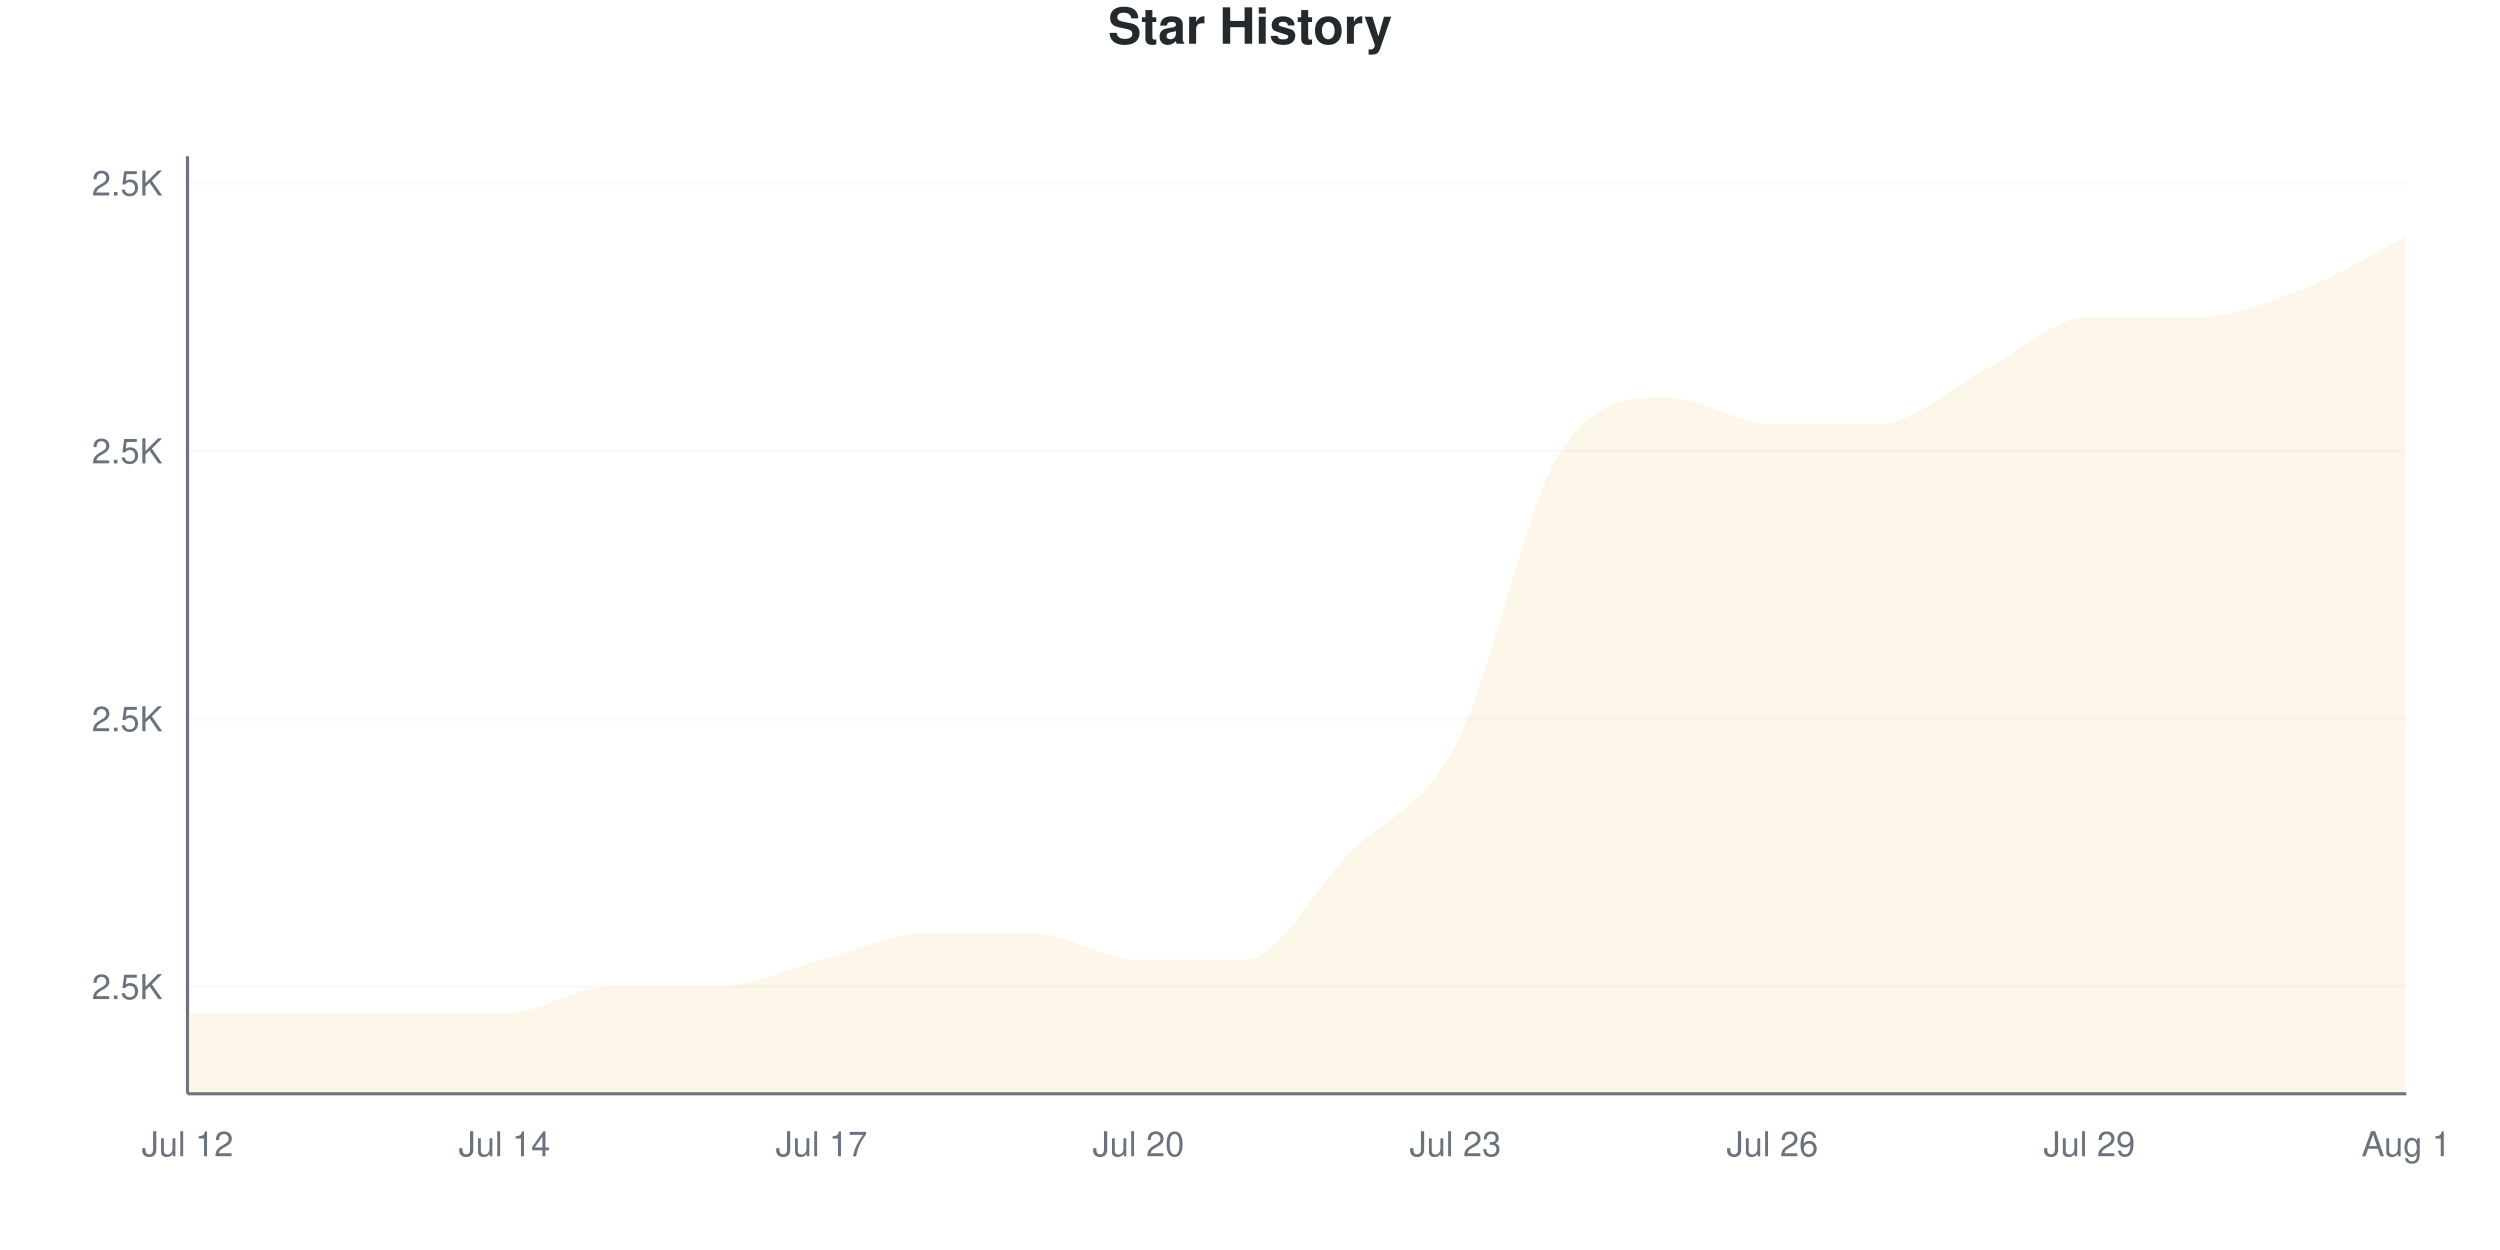
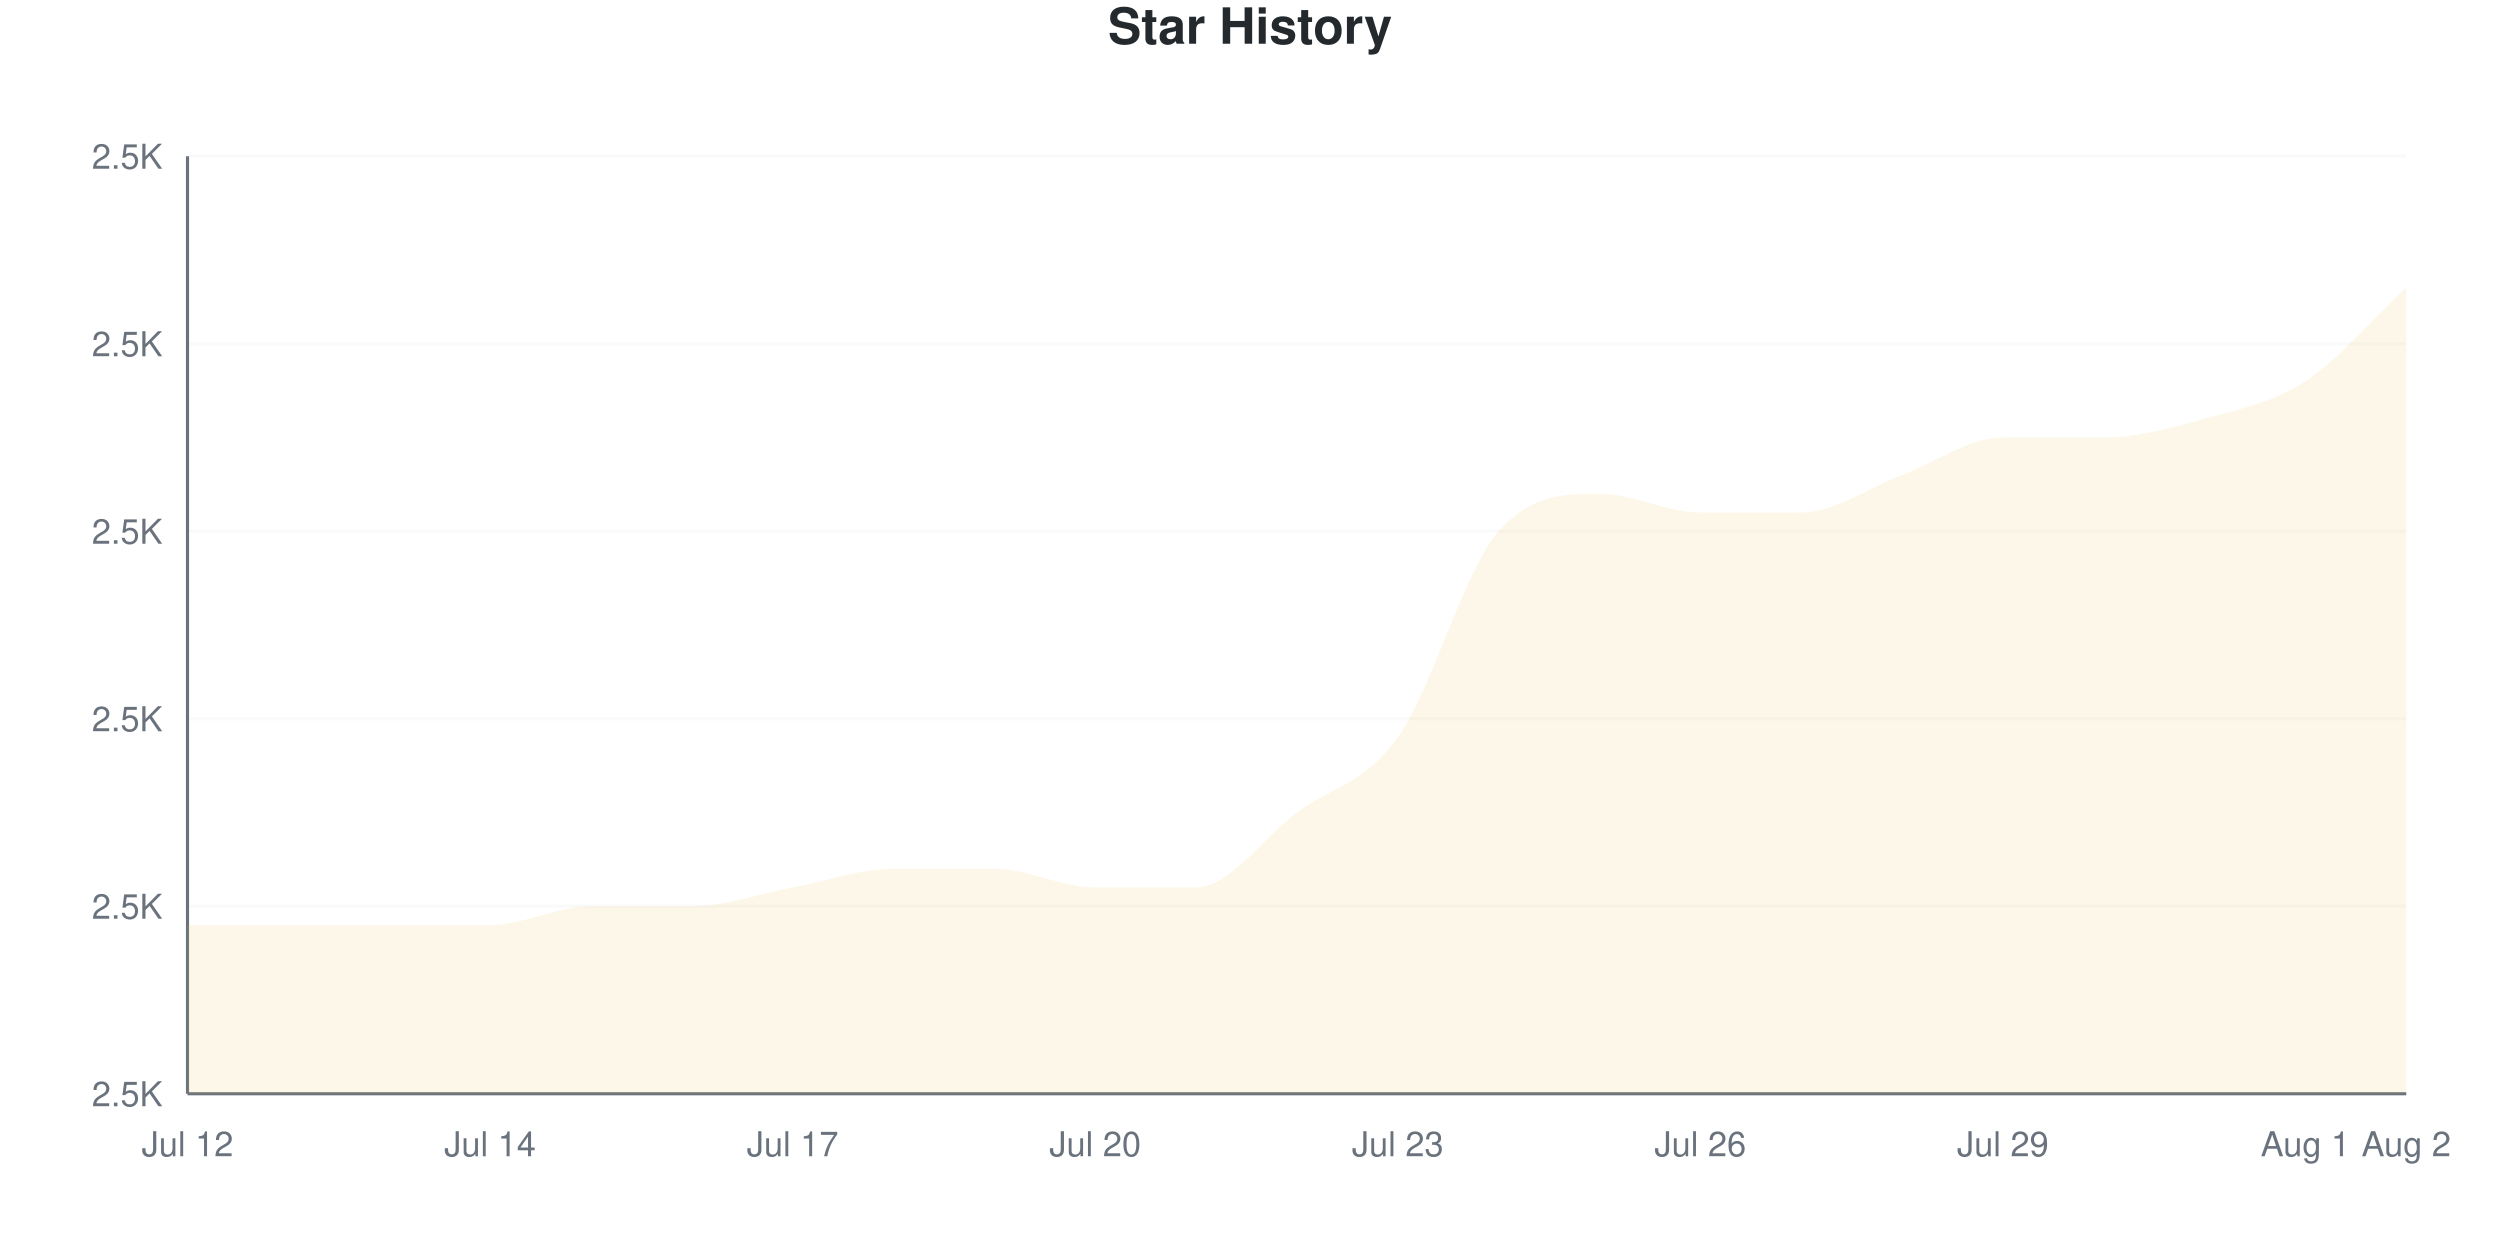
<svg xmlns="http://www.w3.org/2000/svg" viewBox="0 0 800 400" width="800" height="400">
  <style>
    @keyframes drawLine {
      to { stroke-dashoffset: 0; }
    }
    @keyframes fadeInPoint {
      from { opacity: 0; }
      to { opacity: 1; }
    }
    .data-line-0 {
-       stroke-dasharray: 1281;
-       stroke-dashoffset: 1281;
+       stroke-dasharray: 1268;
+       stroke-dashoffset: 1268;
      animation: drawLine 2s ease-out forwards;
    }
    .data-point {
      opacity: 0;
      animation: fadeInPoint 0.5s ease-out forwards;
    }
    .chart-bg { fill: #fff; }
    .chart-text { fill: #24292e; }
    .chart-muted { fill: #6a737d; }
    .chart-grid { stroke: #eee; }
    .chart-axis { stroke: #6a737d; }
    @media (prefers-color-scheme: dark) {
      .chart-bg { fill: #0d1117; }
      .chart-text { fill: #e6edf3; }
      .chart-muted { fill: #8b949e; }
      .chart-grid { stroke: #21262d; }
      .chart-axis { stroke: #8b949e; }
    }
  </style>
  <rect width="800" height="400" class="chart-bg" />
  <text x="400" y="14" text-anchor="middle" class="chart-text" font-size="16" font-weight="bold" font-family="-apple-system, BlinkMacSystemFont, 'Segoe UI', Helvetica, Arial, sans-serif">Star History</text>
  <g class="grid">
-     <line x1="60" y1="315.714" x2="770" y2="315.714" class="chart-grid" stroke-opacity="0.3" />
-     <text x="52" y="319.714" text-anchor="end" class="chart-muted" font-size="11" font-family="-apple-system, BlinkMacSystemFont, 'Segoe UI', Helvetica, Arial, sans-serif">2.5K</text>
+     <line x1="60" y1="350" x2="770" y2="350" class="chart-grid" stroke-opacity="0.3" />
+     <text x="52" y="354" text-anchor="end" class="chart-muted" font-size="11" font-family="-apple-system, BlinkMacSystemFont, 'Segoe UI', Helvetica, Arial, sans-serif">2.5K</text>
+     <line x1="60" y1="290" x2="770" y2="290" class="chart-grid" stroke-opacity="0.3" />
+     <text x="52" y="294" text-anchor="end" class="chart-muted" font-size="11" font-family="-apple-system, BlinkMacSystemFont, 'Segoe UI', Helvetica, Arial, sans-serif">2.5K</text>
    <line x1="60" y1="230" x2="770" y2="230" class="chart-grid" stroke-opacity="0.3" />
    <text x="52" y="234" text-anchor="end" class="chart-muted" font-size="11" font-family="-apple-system, BlinkMacSystemFont, 'Segoe UI', Helvetica, Arial, sans-serif">2.5K</text>
-     <line x1="60" y1="144.286" x2="770" y2="144.286" class="chart-grid" stroke-opacity="0.3" />
-     <text x="52" y="148.286" text-anchor="end" class="chart-muted" font-size="11" font-family="-apple-system, BlinkMacSystemFont, 'Segoe UI', Helvetica, Arial, sans-serif">2.5K</text>
-     <line x1="60" y1="58.571" x2="770" y2="58.571" class="chart-grid" stroke-opacity="0.3" />
-     <text x="52" y="62.571" text-anchor="end" class="chart-muted" font-size="11" font-family="-apple-system, BlinkMacSystemFont, 'Segoe UI', Helvetica, Arial, sans-serif">2.5K</text>
+     <line x1="60" y1="170" x2="770" y2="170" class="chart-grid" stroke-opacity="0.3" />
+     <text x="52" y="174" text-anchor="end" class="chart-muted" font-size="11" font-family="-apple-system, BlinkMacSystemFont, 'Segoe UI', Helvetica, Arial, sans-serif">2.5K</text>
+     <line x1="60" y1="110" x2="770" y2="110" class="chart-grid" stroke-opacity="0.3" />
+     <text x="52" y="114" text-anchor="end" class="chart-muted" font-size="11" font-family="-apple-system, BlinkMacSystemFont, 'Segoe UI', Helvetica, Arial, sans-serif">2.5K</text>
+     <line x1="60" y1="50" x2="770" y2="50" class="chart-grid" stroke-opacity="0.3" />
+     <text x="52" y="54" text-anchor="end" class="chart-muted" font-size="11" font-family="-apple-system, BlinkMacSystemFont, 'Segoe UI', Helvetica, Arial, sans-serif">2.5K</text>
  </g>
  <g class="milestones">
    
  </g>
  <g class="x-axis">
    <text x="60" y="370" text-anchor="middle" class="chart-muted" font-size="11" font-family="-apple-system, BlinkMacSystemFont, 'Segoe UI', Helvetica, Arial, sans-serif">Jul 12</text>
-     <text x="161.429" y="370" text-anchor="middle" class="chart-muted" font-size="11" font-family="-apple-system, BlinkMacSystemFont, 'Segoe UI', Helvetica, Arial, sans-serif">Jul 14</text>
-     <text x="262.857" y="370" text-anchor="middle" class="chart-muted" font-size="11" font-family="-apple-system, BlinkMacSystemFont, 'Segoe UI', Helvetica, Arial, sans-serif">Jul 17</text>
-     <text x="364.286" y="370" text-anchor="middle" class="chart-muted" font-size="11" font-family="-apple-system, BlinkMacSystemFont, 'Segoe UI', Helvetica, Arial, sans-serif">Jul 20</text>
-     <text x="465.714" y="370" text-anchor="middle" class="chart-muted" font-size="11" font-family="-apple-system, BlinkMacSystemFont, 'Segoe UI', Helvetica, Arial, sans-serif">Jul 23</text>
-     <text x="567.143" y="370" text-anchor="middle" class="chart-muted" font-size="11" font-family="-apple-system, BlinkMacSystemFont, 'Segoe UI', Helvetica, Arial, sans-serif">Jul 26</text>
-     <text x="668.571" y="370" text-anchor="middle" class="chart-muted" font-size="11" font-family="-apple-system, BlinkMacSystemFont, 'Segoe UI', Helvetica, Arial, sans-serif">Jul 29</text>
-     <text x="770" y="370" text-anchor="middle" class="chart-muted" font-size="11" font-family="-apple-system, BlinkMacSystemFont, 'Segoe UI', Helvetica, Arial, sans-serif">Aug 1</text>
+     <text x="156.818" y="370" text-anchor="middle" class="chart-muted" font-size="11" font-family="-apple-system, BlinkMacSystemFont, 'Segoe UI', Helvetica, Arial, sans-serif">Jul 14</text>
+     <text x="253.636" y="370" text-anchor="middle" class="chart-muted" font-size="11" font-family="-apple-system, BlinkMacSystemFont, 'Segoe UI', Helvetica, Arial, sans-serif">Jul 17</text>
+     <text x="350.455" y="370" text-anchor="middle" class="chart-muted" font-size="11" font-family="-apple-system, BlinkMacSystemFont, 'Segoe UI', Helvetica, Arial, sans-serif">Jul 20</text>
+     <text x="447.273" y="370" text-anchor="middle" class="chart-muted" font-size="11" font-family="-apple-system, BlinkMacSystemFont, 'Segoe UI', Helvetica, Arial, sans-serif">Jul 23</text>
+     <text x="544.091" y="370" text-anchor="middle" class="chart-muted" font-size="11" font-family="-apple-system, BlinkMacSystemFont, 'Segoe UI', Helvetica, Arial, sans-serif">Jul 26</text>
+     <text x="640.909" y="370" text-anchor="middle" class="chart-muted" font-size="11" font-family="-apple-system, BlinkMacSystemFont, 'Segoe UI', Helvetica, Arial, sans-serif">Jul 29</text>
+     <text x="737.727" y="370" text-anchor="middle" class="chart-muted" font-size="11" font-family="-apple-system, BlinkMacSystemFont, 'Segoe UI', Helvetica, Arial, sans-serif">Aug 1</text>
+     <text x="770" y="370" text-anchor="middle" class="chart-muted" font-size="11" font-family="-apple-system, BlinkMacSystemFont, 'Segoe UI', Helvetica, Arial, sans-serif">Aug 2</text>
  </g>
  <line x1="60" y1="50" x2="60" y2="350" class="chart-axis" stroke-width="1" />
  <line x1="60" y1="350" x2="770" y2="350" class="chart-axis" stroke-width="1" />
-   <path d="M60,350 L60,324.286 C71.27,324.286 82.54,324.286 93.81,324.286 C105.079,324.286 116.349,324.286 127.619,324.286 C138.889,324.286 150.159,324.286 161.429,324.286 C172.698,324.286 183.968,315.714 195.238,315.714 C206.508,315.714 217.778,315.714 229.048,315.714 C240.317,315.714 251.587,310 262.857,307.143 C274.127,304.286 285.397,298.571 296.667,298.571 C307.937,298.571 319.206,298.571 330.476,298.571 C341.746,298.571 353.016,307.143 364.286,307.143 C375.556,307.143 386.825,307.143 398.095,307.143 C409.365,307.143 420.635,284.286 431.905,272.857 C443.175,261.429 454.444,260 465.714,238.571 C476.984,217.143 488.254,161.429 499.524,144.286 C510.794,127.143 522.063,127.143 533.333,127.143 C544.603,127.143 555.873,135.714 567.143,135.714 C578.413,135.714 589.683,135.714 600.952,135.714 C612.222,135.714 623.492,124.286 634.762,118.571 C646.032,112.857 657.302,101.429 668.571,101.429 C679.841,101.429 691.111,101.429 702.381,101.429 C713.651,101.429 724.921,97.143 736.19,92.857 C747.46,88.571 758.73,81.429 770,75.714 L770,350 L60,350 Z" fill="#dfb317" fill-opacity="0.1" />
-   <path d="M60,350 L60,324.286 C71.27,324.286 82.54,324.286 93.81,324.286 C105.079,324.286 116.349,324.286 127.619,324.286 C138.889,324.286 150.159,324.286 161.429,324.286 C172.698,324.286 183.968,315.714 195.238,315.714 C206.508,315.714 217.778,315.714 229.048,315.714 C240.317,315.714 251.587,310 262.857,307.143 C274.127,304.286 285.397,298.571 296.667,298.571 C307.937,298.571 319.206,298.571 330.476,298.571 C341.746,298.571 353.016,307.143 364.286,307.143 C375.556,307.143 386.825,307.143 398.095,307.143 C409.365,307.143 420.635,284.286 431.905,272.857 C443.175,261.429 454.444,260 465.714,238.571 C476.984,217.143 488.254,161.429 499.524,144.286 C510.794,127.143 522.063,127.143 533.333,127.143 C544.603,127.143 555.873,135.714 567.143,135.714 C578.413,135.714 589.683,135.714 600.952,135.714 C612.222,135.714 623.492,124.286 634.762,118.571 C646.032,112.857 657.302,101.429 668.571,101.429 C679.841,101.429 691.111,101.429 702.381,101.429 C713.651,101.429 724.921,97.143 736.19,92.857 C747.46,88.571 758.73,81.429 770,75.714" fill="none" stroke="#dfb317" stroke-width="2.5" class="data-line-0" />
+   <path d="M60,350 L60,296 C70.758,296 81.515,296 92.273,296 C103.03,296 113.788,296 124.545,296 C135.303,296 146.061,296 156.818,296 C167.576,296 178.333,290 189.091,290 C199.848,290 210.606,290 221.364,290 C232.121,290 242.879,286 253.636,284 C264.394,282 275.152,278 285.909,278 C296.667,278 307.424,278 318.182,278 C328.939,278 339.697,284 350.455,284 C361.212,284 371.97,284 382.727,284 C393.485,284 404.242,268 415,260 C425.758,252 436.515,251 447.273,236 C458.03,221 468.788,182 479.545,170 C490.303,158 501.061,158 511.818,158 C522.576,158 533.333,164 544.091,164 C554.848,164 565.606,164 576.364,164 C587.121,164 597.879,156 608.636,152 C619.394,148 630.152,140 640.909,140 C651.667,140 662.424,140 673.182,140 C683.939,140 694.697,137 705.455,134 C716.212,131 726.97,129 737.727,122 C748.485,115 759.242,102 770,92 L770,350 L60,350 Z" fill="#dfb317" fill-opacity="0.1" />
+   <path d="M60,350 L60,296 C70.758,296 81.515,296 92.273,296 C103.03,296 113.788,296 124.545,296 C135.303,296 146.061,296 156.818,296 C167.576,296 178.333,290 189.091,290 C199.848,290 210.606,290 221.364,290 C232.121,290 242.879,286 253.636,284 C264.394,282 275.152,278 285.909,278 C296.667,278 307.424,278 318.182,278 C328.939,278 339.697,284 350.455,284 C361.212,284 371.97,284 382.727,284 C393.485,284 404.242,268 415,260 C425.758,252 436.515,251 447.273,236 C458.03,221 468.788,182 479.545,170 C490.303,158 501.061,158 511.818,158 C522.576,158 533.333,164 544.091,164 C554.848,164 565.606,164 576.364,164 C587.121,164 597.879,156 608.636,152 C619.394,148 630.152,140 640.909,140 C651.667,140 662.424,140 673.182,140 C683.939,140 694.697,137 705.455,134 C716.212,131 726.97,129 737.727,122 C748.485,115 759.242,102 770,92" fill="none" stroke="#dfb317" stroke-width="2.5" class="data-line-0" />
  <g class="points">
-     <circle cx="60" cy="324.286" r="4" fill="#dfb317" class="data-point" style="animation-delay: 1.50s" />
-     <circle cx="93.81" cy="324.286" r="4" fill="#dfb317" class="data-point" style="animation-delay: 1.55s" />
-     <circle cx="127.619" cy="324.286" r="4" fill="#dfb317" class="data-point" style="animation-delay: 1.60s" />
-     <circle cx="161.429" cy="324.286" r="4" fill="#dfb317" class="data-point" style="animation-delay: 1.65s" />
-     <circle cx="195.238" cy="315.714" r="4" fill="#dfb317" class="data-point" style="animation-delay: 1.70s" />
-     <circle cx="229.048" cy="315.714" r="4" fill="#dfb317" class="data-point" style="animation-delay: 1.75s" />
-     <circle cx="262.857" cy="307.143" r="4" fill="#dfb317" class="data-point" style="animation-delay: 1.80s" />
-     <circle cx="296.667" cy="298.571" r="4" fill="#dfb317" class="data-point" style="animation-delay: 1.85s" />
-     <circle cx="330.476" cy="298.571" r="4" fill="#dfb317" class="data-point" style="animation-delay: 1.90s" />
-     <circle cx="364.286" cy="307.143" r="4" fill="#dfb317" class="data-point" style="animation-delay: 1.95s" />
-     <circle cx="398.095" cy="307.143" r="4" fill="#dfb317" class="data-point" style="animation-delay: 2.00s" />
-     <circle cx="431.905" cy="272.857" r="4" fill="#dfb317" class="data-point" style="animation-delay: 2.05s" />
-     <circle cx="465.714" cy="238.571" r="4" fill="#dfb317" class="data-point" style="animation-delay: 2.10s" />
-     <circle cx="499.524" cy="144.286" r="4" fill="#dfb317" class="data-point" style="animation-delay: 2.15s" />
-     <circle cx="533.333" cy="127.143" r="4" fill="#dfb317" class="data-point" style="animation-delay: 2.20s" />
-     <circle cx="567.143" cy="135.714" r="4" fill="#dfb317" class="data-point" style="animation-delay: 2.25s" />
-     <circle cx="600.952" cy="135.714" r="4" fill="#dfb317" class="data-point" style="animation-delay: 2.30s" />
-     <circle cx="634.762" cy="118.571" r="4" fill="#dfb317" class="data-point" style="animation-delay: 2.35s" />
-     <circle cx="668.571" cy="101.429" r="4" fill="#dfb317" class="data-point" style="animation-delay: 2.40s" />
-     <circle cx="702.381" cy="101.429" r="4" fill="#dfb317" class="data-point" style="animation-delay: 2.45s" />
-     <circle cx="736.19" cy="92.857" r="4" fill="#dfb317" class="data-point" style="animation-delay: 2.50s" />
-     <circle cx="770" cy="75.714" r="4" fill="#dfb317" class="data-point" style="animation-delay: 2.55s" />
+     <circle cx="60" cy="296" r="4" fill="#dfb317" class="data-point" style="animation-delay: 1.50s" />
+     <circle cx="92.273" cy="296" r="4" fill="#dfb317" class="data-point" style="animation-delay: 1.55s" />
+     <circle cx="124.545" cy="296" r="4" fill="#dfb317" class="data-point" style="animation-delay: 1.60s" />
+     <circle cx="156.818" cy="296" r="4" fill="#dfb317" class="data-point" style="animation-delay: 1.65s" />
+     <circle cx="189.091" cy="290" r="4" fill="#dfb317" class="data-point" style="animation-delay: 1.70s" />
+     <circle cx="221.364" cy="290" r="4" fill="#dfb317" class="data-point" style="animation-delay: 1.75s" />
+     <circle cx="253.636" cy="284" r="4" fill="#dfb317" class="data-point" style="animation-delay: 1.80s" />
+     <circle cx="285.909" cy="278" r="4" fill="#dfb317" class="data-point" style="animation-delay: 1.85s" />
+     <circle cx="318.182" cy="278" r="4" fill="#dfb317" class="data-point" style="animation-delay: 1.90s" />
+     <circle cx="350.455" cy="284" r="4" fill="#dfb317" class="data-point" style="animation-delay: 1.95s" />
+     <circle cx="382.727" cy="284" r="4" fill="#dfb317" class="data-point" style="animation-delay: 2.00s" />
+     <circle cx="415" cy="260" r="4" fill="#dfb317" class="data-point" style="animation-delay: 2.05s" />
+     <circle cx="447.273" cy="236" r="4" fill="#dfb317" class="data-point" style="animation-delay: 2.10s" />
+     <circle cx="479.545" cy="170" r="4" fill="#dfb317" class="data-point" style="animation-delay: 2.15s" />
+     <circle cx="511.818" cy="158" r="4" fill="#dfb317" class="data-point" style="animation-delay: 2.20s" />
+     <circle cx="544.091" cy="164" r="4" fill="#dfb317" class="data-point" style="animation-delay: 2.25s" />
+     <circle cx="576.364" cy="164" r="4" fill="#dfb317" class="data-point" style="animation-delay: 2.30s" />
+     <circle cx="608.636" cy="152" r="4" fill="#dfb317" class="data-point" style="animation-delay: 2.35s" />
+     <circle cx="640.909" cy="140" r="4" fill="#dfb317" class="data-point" style="animation-delay: 2.40s" />
+     <circle cx="673.182" cy="140" r="4" fill="#dfb317" class="data-point" style="animation-delay: 2.45s" />
+     <circle cx="705.455" cy="134" r="4" fill="#dfb317" class="data-point" style="animation-delay: 2.50s" />
+     <circle cx="737.727" cy="122" r="4" fill="#dfb317" class="data-point" style="animation-delay: 2.55s" />
+     <circle cx="770" cy="92" r="4" fill="#dfb317" class="data-point" style="animation-delay: 2.60s" />
  </g>
</svg>
